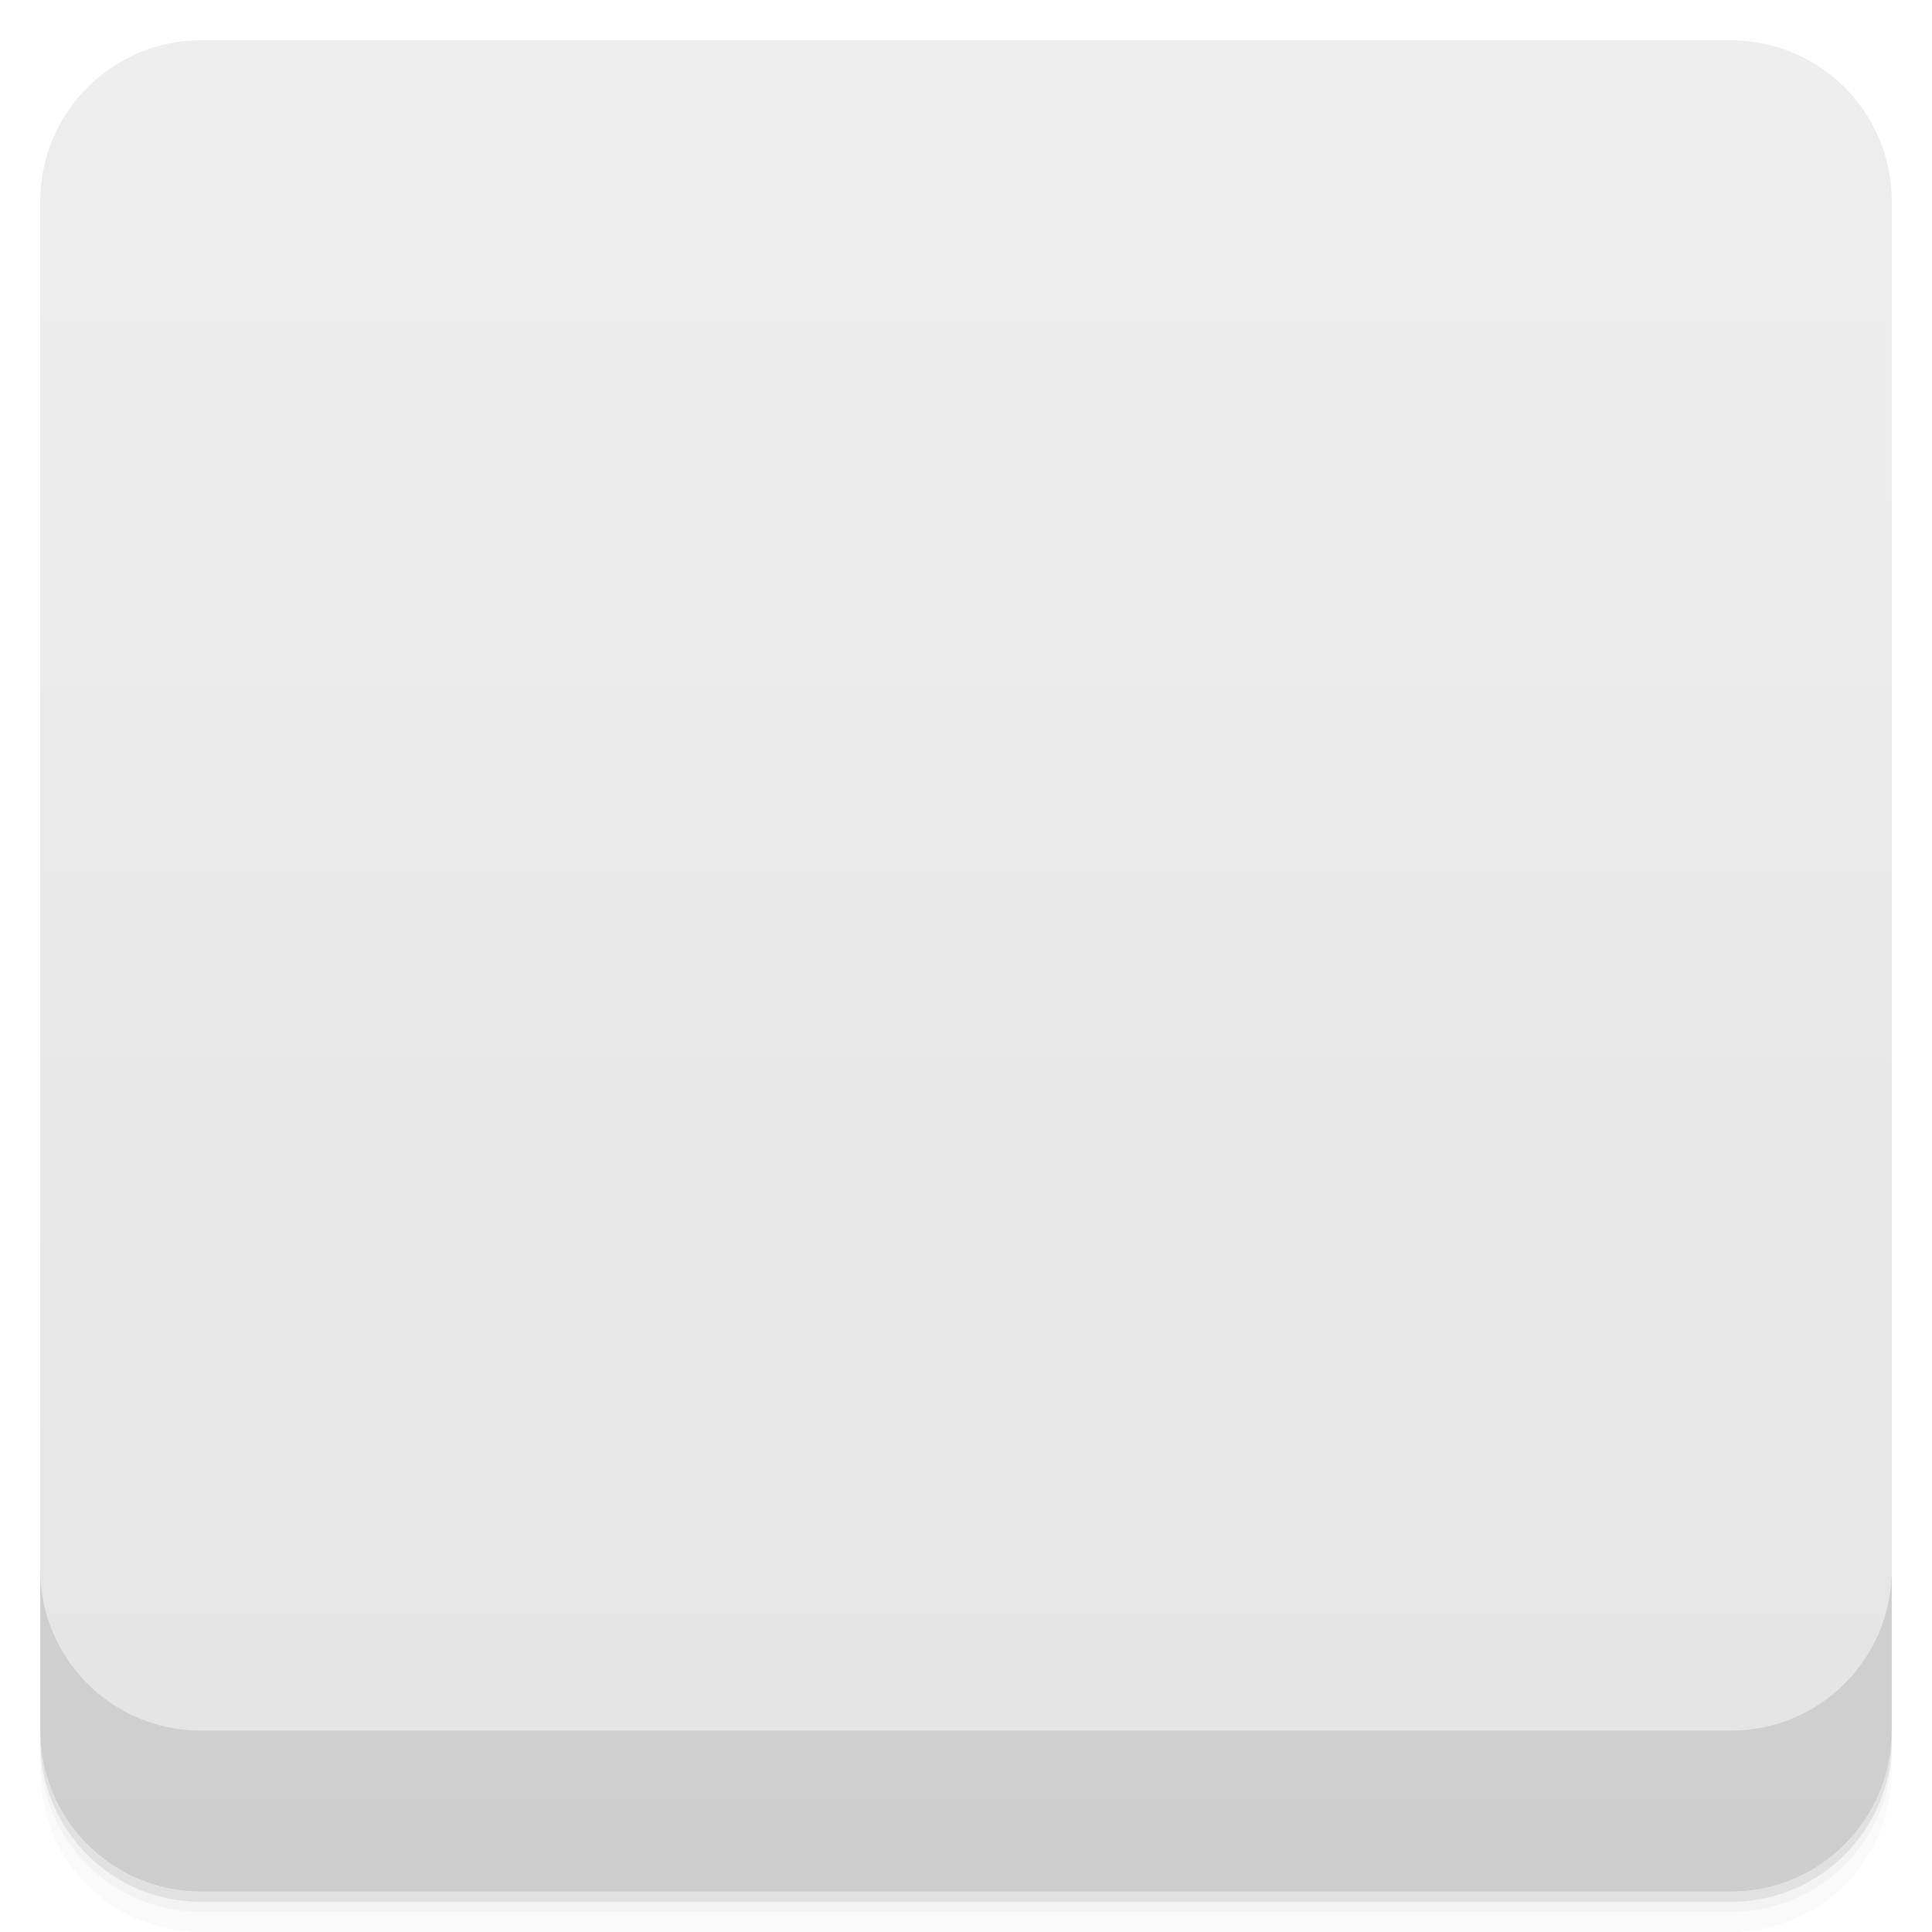
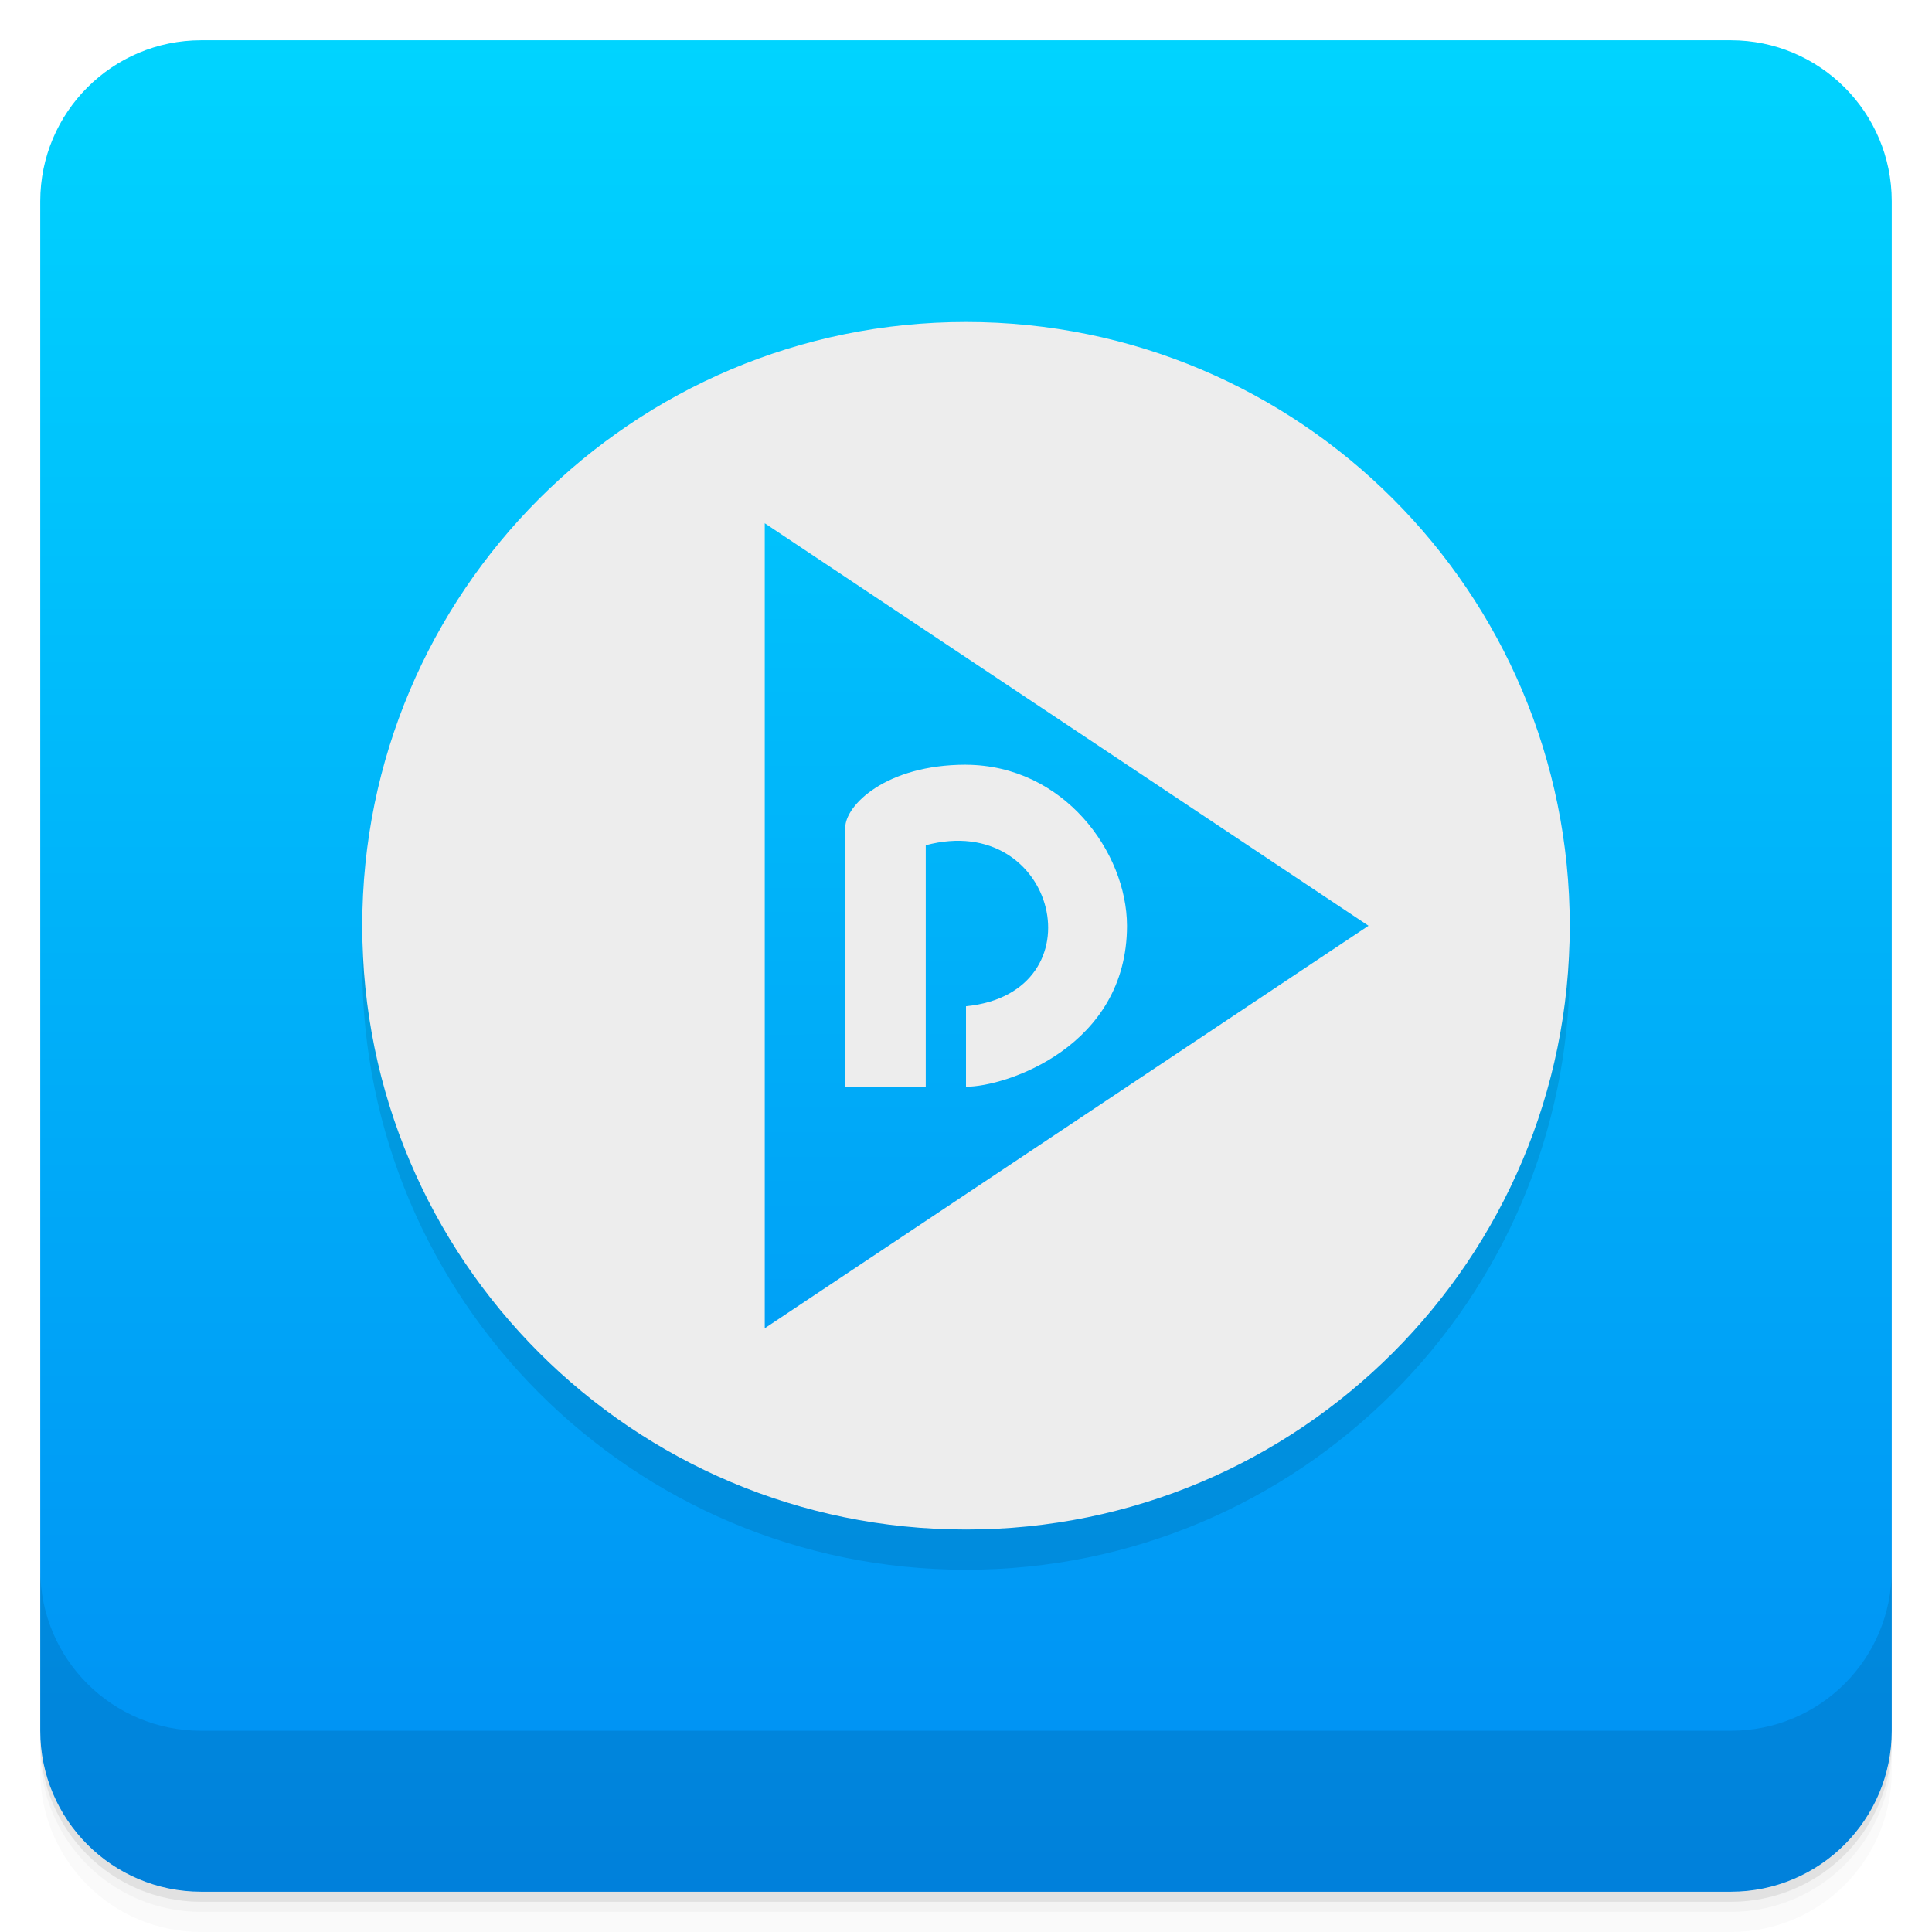
- <svg xmlns:xlink="http://www.w3.org/1999/xlink" viewBox="0 0 48 48">
+ <svg xmlns="http://www.w3.org/2000/svg" version="1.1" viewBox="0 0 48 48">
  <defs>
-     <linearGradient id="linearGradient3764" x1="1" x2="47" gradientUnits="userSpaceOnUse" gradientTransform="translate(-48,0.00221467)">
-       <stop stop-color="#e4e4e4" stop-opacity="1" />
-       <stop offset="1" stop-color="#eee" stop-opacity="1" />
+     <linearGradient id="bg" x2="0" y1="1" y2="47" gradientUnits="userSpaceOnUse">
+       <stop style="stop-color:#00d4ff" offset="0" />
+       <stop style="stop-color:#008ef3" offset="1" />
    </linearGradient>
-     <clipPath id="clipPath-969585063">
-       <g transform="translate(0,-1004.362)">
-         <rect rx="4" y="1005.36" x="1" height="46" width="46" fill="#1890d0" />
-       </g>
-     </clipPath>
-     <clipPath id="clipPath-983015949">
-       <g transform="translate(0,-1004.362)">
-         <rect rx="4" y="1005.36" x="1" height="46" width="46" fill="#1890d0" />
-       </g>
-     </clipPath>
-     <linearGradient id="linear0" gradientUnits="userSpaceOnUse" x1="0" x2="13.547" gradientTransform="matrix(0,-3.543307,3.543307,0,-0.000000350784,48)">
-       <stop stop-color="#008ef3" stop-opacity="1" />
-       <stop offset="1" stop-color="#00d4ff" stop-opacity="1" />
+     <linearGradient id="linearGradient3082" x1="6.803" x2="6.795" y1="12.76" y2=".766" gradientTransform="scale(3.5433)" gradientUnits="userSpaceOnUse">
+       <stop style="stop-color:#008ef3" offset="0" />
+       <stop style="stop-color:#00d4ff" offset="1" />
    </linearGradient>
-     <linearGradient id="linear1" gradientUnits="userSpaceOnUse" x1="6.803" y1="12.76" x2="6.795" y2="0.766" gradientTransform="matrix(3.543307,0,0,3.543307,0,0)" xlink:href="#linear0" />
-     <linearGradient id="linear0" gradientUnits="userSpaceOnUse" x1="0" x2="13.547" gradientTransform="matrix(0,-3.543307,3.543307,0,-0.000000350784,48)">
-       <stop stop-color="#008ef3" stop-opacity="1" />
-       <stop offset="1" stop-color="#00d4ff" stop-opacity="1" />
-     </linearGradient>
-     <linearGradient id="linear1" gradientUnits="userSpaceOnUse" x1="6.803" y1="12.76" x2="6.795" y2="0.766" gradientTransform="matrix(3.543307,0,0,3.543307,0,0)" xlink:href="#linear0" />
  </defs>
-   <g>
-     <path d="m 1 43 l 0 0.25 c 0 2.216 1.784 4 4 4 l 38 0 c 2.216 0 4 -1.784 4 -4 l 0 -0.25 c 0 2.216 -1.784 4 -4 4 l -38 0 c -2.216 0 -4 -1.784 -4 -4 z m 0 0.5 l 0 0.5 c 0 2.216 1.784 4 4 4 l 38 0 c 2.216 0 4 -1.784 4 -4 l 0 -0.5 c 0 2.216 -1.784 4 -4 4 l -38 0 c -2.216 0 -4 -1.784 -4 -4 z" opacity="0.02" />
-     <path d="m 1 43.25 l 0 0.25 c 0 2.216 1.784 4 4 4 l 38 0 c 2.216 0 4 -1.784 4 -4 l 0 -0.25 c 0 2.216 -1.784 4 -4 4 l -38 0 c -2.216 0 -4 -1.784 -4 -4 z" opacity="0.05" />
-     <path d="m 1 43 l 0 0.25 c 0 2.216 1.784 4 4 4 l 38 0 c 2.216 0 4 -1.784 4 -4 l 0 -0.25 c 0 2.216 -1.784 4 -4 4 l -38 0 c -2.216 0 -4 -1.784 -4 -4 z" opacity="0.1" />
-   </g>
-   <g>
-     <rect width="46" height="46" x="-47" y="1" rx="4" transform="matrix(0,-1,1,0,0,0)" fill="url(#linearGradient3764)" fill-opacity="1" />
-   </g>
-   <g>
-     <g clip-path="url(#clipPath-969585063)">
-       <g opacity="0.1">
-         <g>
-           <rect width="48" height="48" stroke="none" fill="#000" />
-           <path d="m 24 9 l 0.004 0 c 8.281 0 14.996 6.715 14.996 15 l 0 0.004 c 0 8.281 -6.715 14.996 -14.996 14.996 l -0.004 0 c -8.285 0 -15 -6.715 -15 -14.996 l 0 -0.004 c 0 -8.285 6.715 -15 15 -15 m 0 0" stroke="none" fill-rule="evenodd" fill-opacity="1" fill="#000" />
-           <path d="m 19 14 l 0 20 l 15 -10 m -10 -4 c 2.43 0.012 3.996 2.172 4 4 c 0 3 -3 4 -4 4 l 0 -2 c 3.355 -0.336 2.258 -4.871 -1 -4 l 0 6 l -2 0 l 0 -6.438 c 0 -0.547 1 -1.563 3 -1.563 m 0 0" stroke="none" fill-rule="nonzero" fill="#000" />
-         </g>
-       </g>
-     </g>
-   </g>
-   <g>
-     <g clip-path="url(#clipPath-983015949)">
-       <g transform="translate(0,-1)">
-         <g>
-           <rect width="48" height="48" fill="url(#linear0)" stroke="none" />
-           <path d="m 24 9 l 0.004 0 c 8.281 0 14.996 6.715 14.996 15 l 0 0.004 c 0 8.281 -6.715 14.996 -14.996 14.996 l -0.004 0 c -8.285 0 -15 -6.715 -15 -14.996 l 0 -0.004 c 0 -8.285 6.715 -15 15 -15 m 0 0" fill="#ececec" stroke="none" fill-rule="evenodd" fill-opacity="1" />
-           <path d="m 19 14 l 0 20 l 15 -10 m -10 -4 c 2.43 0.012 3.996 2.172 4 4 c 0 3 -3 4 -4 4 l 0 -2 c 3.355 -0.336 2.258 -4.871 -1 -4 l 0 6 l -2 0 l 0 -6.438 c 0 -0.547 1 -1.563 3 -1.563 m 0 0" fill="url(#linear1)" stroke="none" fill-rule="nonzero" />
-         </g>
-       </g>
-     </g>
-   </g>
-   <g>
-     <g transform="translate(0,-1004.362)">
-       <path d="m 1 1043.36 0 4 c 0 2.216 1.784 4 4 4 l 38 0 c 2.216 0 4 -1.784 4 -4 l 0 -4 c 0 2.216 -1.784 4 -4 4 l -38 0 c -2.216 0 -4 -1.784 -4 -4 z" opacity="0.1" />
-     </g>
+   <path d="m1 43v0.25c0 2.216 1.784 4 4 4h38c2.216 0 4-1.784 4-4v-0.25c0 2.216-1.784 4-4 4h-38c-2.216 0-4-1.784-4-4zm0 0.5v0.5c0 2.216 1.784 4 4 4h38c2.216 0 4-1.784 4-4v-0.5c0 2.216-1.784 4-4 4h-38c-2.216 0-4-1.784-4-4z" style="opacity:.02" />
+   <path d="m1 43.25v0.25c0 2.216 1.784 4 4 4h38c2.216 0 4-1.784 4-4v-0.25c0 2.216-1.784 4-4 4h-38c-2.216 0-4-1.784-4-4z" style="opacity:.05" />
+   <path d="m1 43v0.25c0 2.216 1.784 4 4 4h38c2.216 0 4-1.784 4-4v-0.25c0 2.216-1.784 4-4 4h-38c-2.216 0-4-1.784-4-4z" style="opacity:.1" />
+   <rect x="1" y="1" width="46" height="46" rx="4" style="fill:url(#bg)" />
+   <path d="m1 39v4c0 2.216 1.784 4 4 4h38c2.216 0 4-1.784 4-4v-4c0 2.216-1.784 4-4 4h-38c-2.216 0-4-1.784-4-4z" style="opacity:.1" />
+   <path d="m24 9h4e-3c8.281 0 14.996 6.715 14.996 15v4e-3c0 8.281-6.715 14.996-14.996 14.996h-4e-3c-8.285 0-15-6.715-15-14.996v-4e-3c0-8.285 6.715-15 15-15" style="fill-rule:evenodd;opacity:.1" />
+   <g transform="translate(0 -1)">
+     <path d="m24 9h4e-3c8.281 0 14.996 6.715 14.996 15v4e-3c0 8.281-6.715 14.996-14.996 14.996h-4e-3c-8.285 0-15-6.715-15-14.996v-4e-3c0-8.285 6.715-15 15-15" style="fill-rule:evenodd;fill:#ededed" />
+     <path d="m19 14v20l15-10m-10-4c2.43 0.012 3.996 2.172 4 4 0 3-3 4-4 4v-2c3.355-0.336 2.258-4.871-1-4v6h-2v-6.438c0-0.547 1-1.563 3-1.563" style="fill:url(#linearGradient3082)" />
  </g>
</svg>
